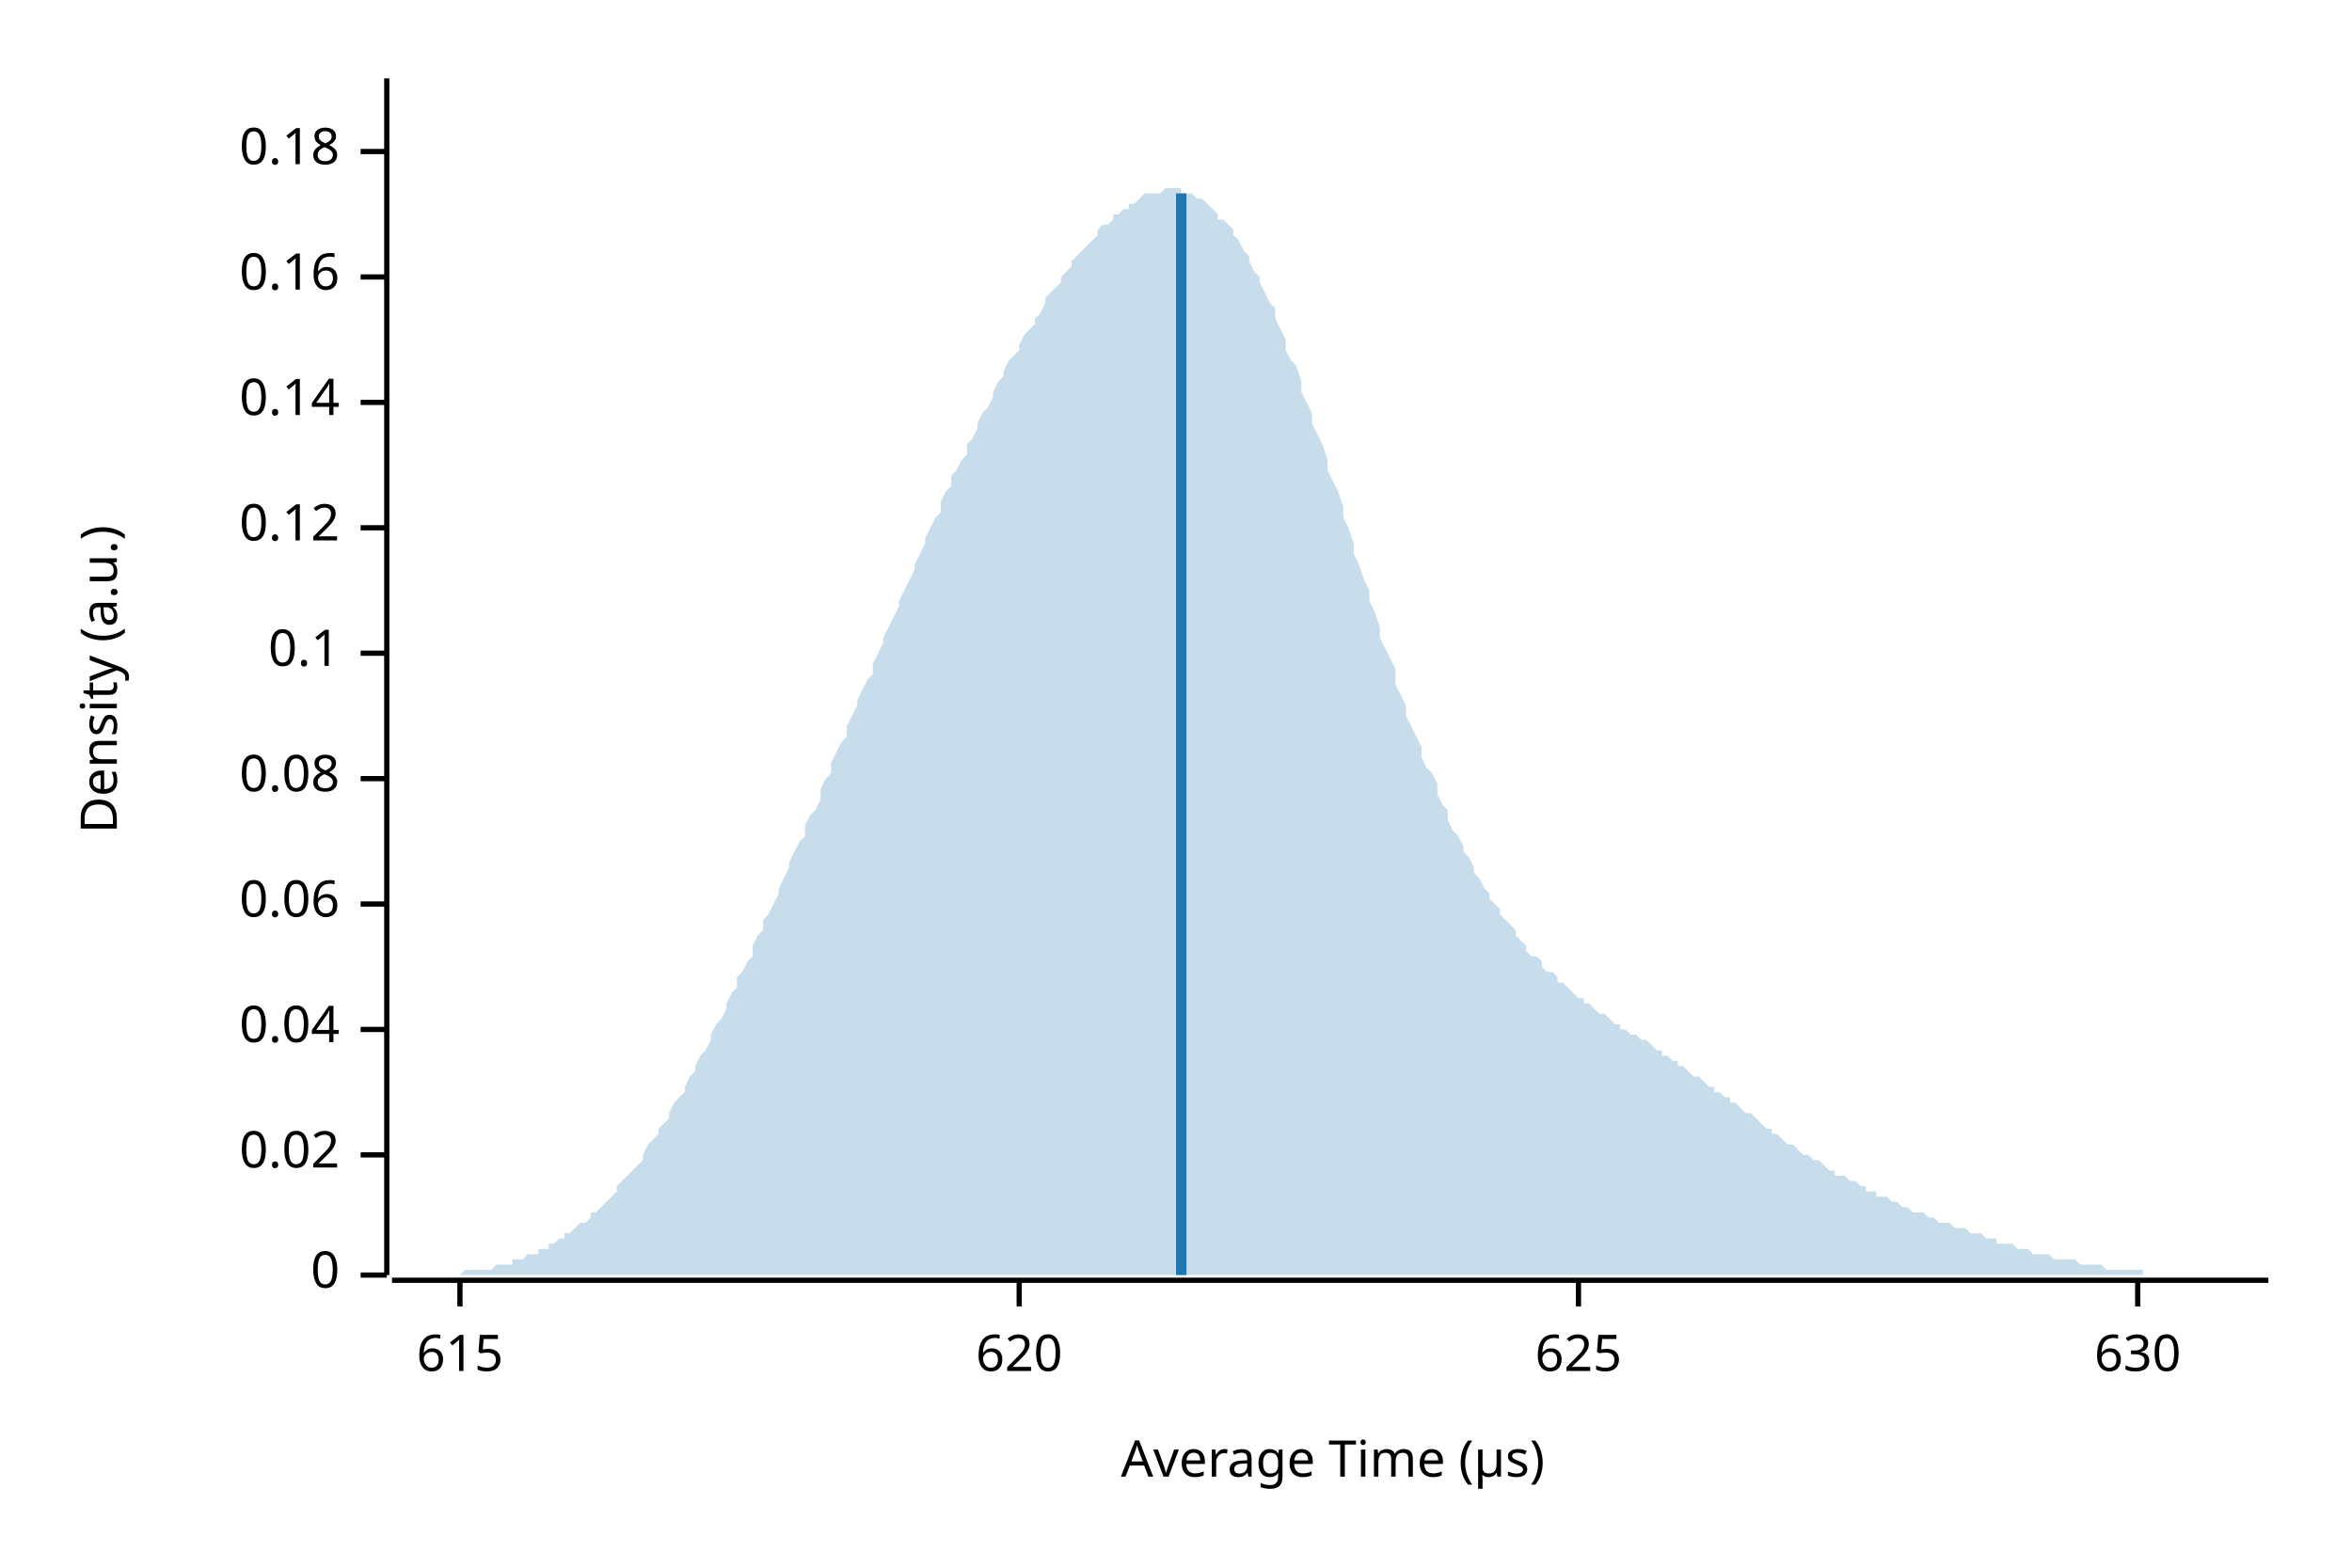
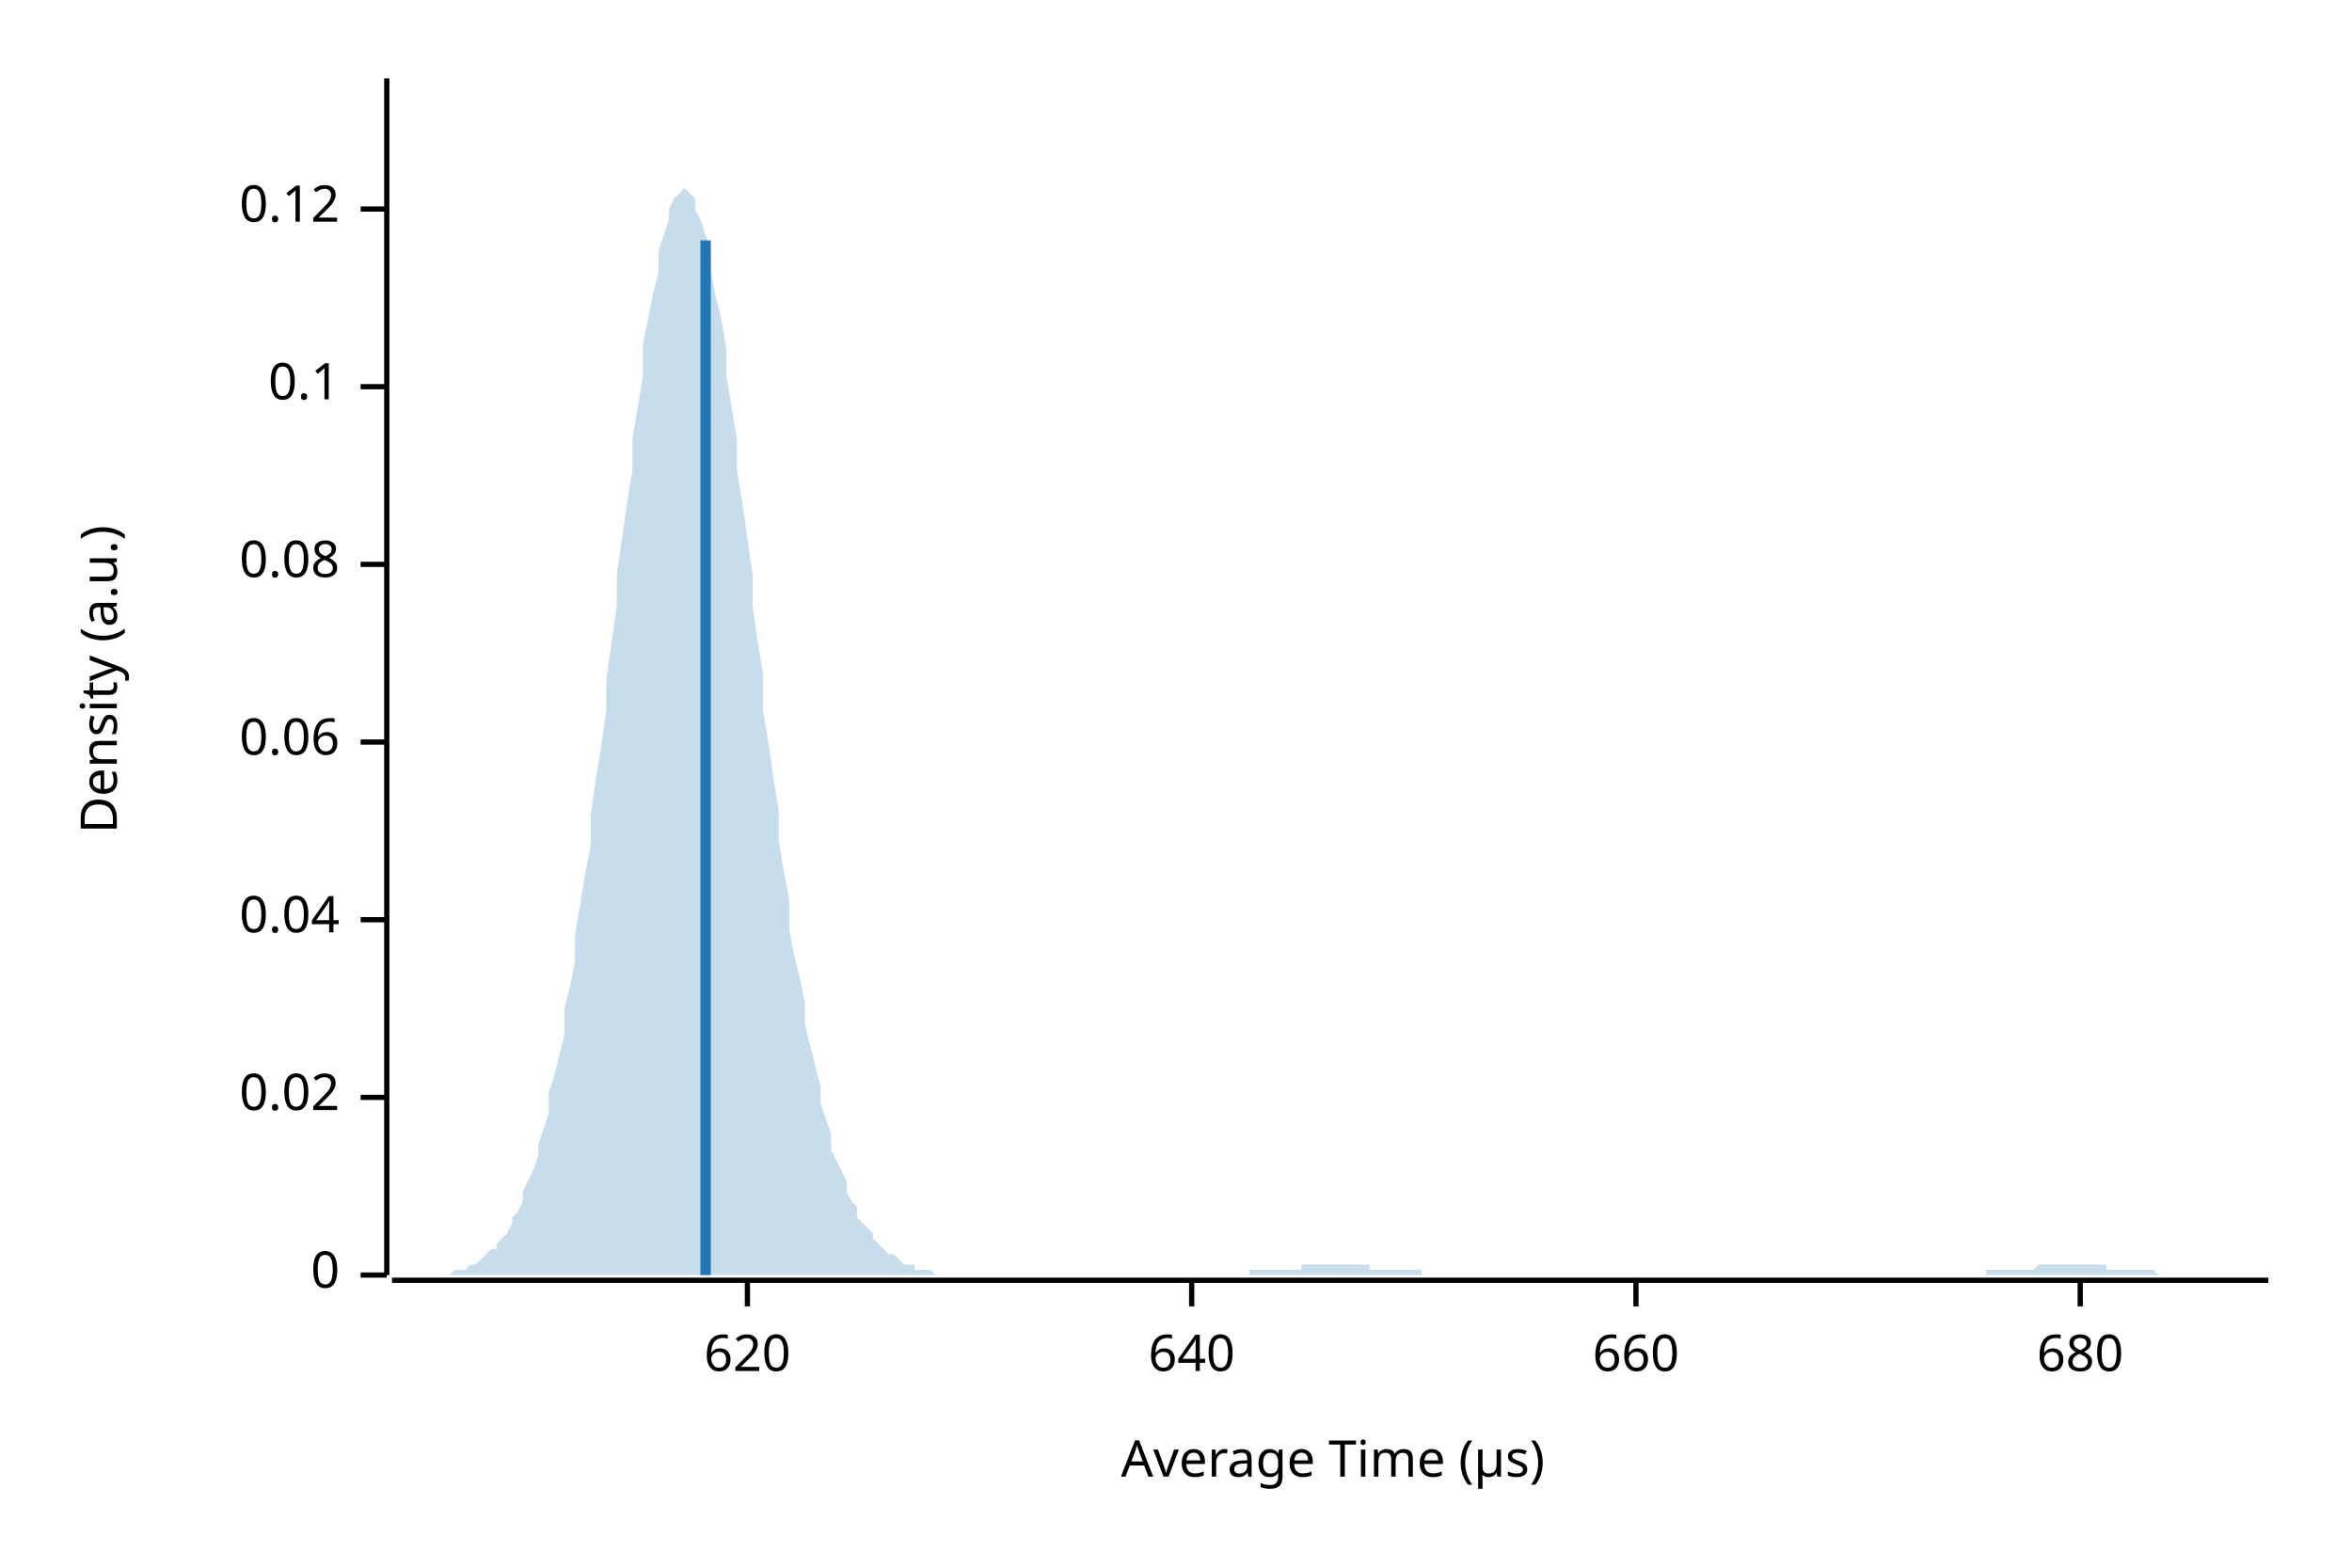
<svg xmlns="http://www.w3.org/2000/svg" width="450" height="300" viewBox="0 0 450 300">
  <text x="15" y="130" dy="0.76em" text-anchor="middle" font-family="sans-serif" font-size="9.677" opacity="1" fill="#000000" transform="rotate(270, 15, 130)">
Density (a.u.)
</text>
  <text x="255" y="285" dy="-0.5ex" text-anchor="middle" font-family="sans-serif" font-size="9.677" opacity="1" fill="#000000">
Average Time (µs)
</text>
  <polyline fill="none" opacity="1" stroke="#000000" stroke-width="1" points="74,15 74,244 " />
  <text x="65" y="244" dy="0.5ex" text-anchor="end" font-family="sans-serif" font-size="9.677" opacity="1" fill="#000000">
0
</text>
  <polyline fill="none" opacity="1" stroke="#000000" stroke-width="1" points="69,244 74,244 " />
-   <text x="65" y="221" dy="0.5ex" text-anchor="end" font-family="sans-serif" font-size="9.677" opacity="1" fill="#000000">
+   <text x="65" y="210" dy="0.5ex" text-anchor="end" font-family="sans-serif" font-size="9.677" opacity="1" fill="#000000">
0.02
</text>
-   <polyline fill="none" opacity="1" stroke="#000000" stroke-width="1" points="69,221 74,221 " />
-   <text x="65" y="197" dy="0.5ex" text-anchor="end" font-family="sans-serif" font-size="9.677" opacity="1" fill="#000000">
+   <polyline fill="none" opacity="1" stroke="#000000" stroke-width="1" points="69,210 74,210 " />
+   <text x="65" y="176" dy="0.5ex" text-anchor="end" font-family="sans-serif" font-size="9.677" opacity="1" fill="#000000">
0.04
</text>
-   <polyline fill="none" opacity="1" stroke="#000000" stroke-width="1" points="69,197 74,197 " />
-   <text x="65" y="173" dy="0.5ex" text-anchor="end" font-family="sans-serif" font-size="9.677" opacity="1" fill="#000000">
+   <polyline fill="none" opacity="1" stroke="#000000" stroke-width="1" points="69,176 74,176 " />
+   <text x="65" y="142" dy="0.5ex" text-anchor="end" font-family="sans-serif" font-size="9.677" opacity="1" fill="#000000">
0.06
</text>
-   <polyline fill="none" opacity="1" stroke="#000000" stroke-width="1" points="69,173 74,173 " />
-   <text x="65" y="149" dy="0.5ex" text-anchor="end" font-family="sans-serif" font-size="9.677" opacity="1" fill="#000000">
+   <polyline fill="none" opacity="1" stroke="#000000" stroke-width="1" points="69,142 74,142 " />
+   <text x="65" y="108" dy="0.5ex" text-anchor="end" font-family="sans-serif" font-size="9.677" opacity="1" fill="#000000">
0.08
</text>
-   <polyline fill="none" opacity="1" stroke="#000000" stroke-width="1" points="69,149 74,149 " />
-   <text x="65" y="125" dy="0.5ex" text-anchor="end" font-family="sans-serif" font-size="9.677" opacity="1" fill="#000000">
+   <polyline fill="none" opacity="1" stroke="#000000" stroke-width="1" points="69,108 74,108 " />
+   <text x="65" y="74" dy="0.5ex" text-anchor="end" font-family="sans-serif" font-size="9.677" opacity="1" fill="#000000">
0.1
</text>
-   <polyline fill="none" opacity="1" stroke="#000000" stroke-width="1" points="69,125 74,125 " />
-   <text x="65" y="101" dy="0.5ex" text-anchor="end" font-family="sans-serif" font-size="9.677" opacity="1" fill="#000000">
+   <polyline fill="none" opacity="1" stroke="#000000" stroke-width="1" points="69,74 74,74 " />
+   <text x="65" y="40" dy="0.5ex" text-anchor="end" font-family="sans-serif" font-size="9.677" opacity="1" fill="#000000">
0.12
</text>
-   <polyline fill="none" opacity="1" stroke="#000000" stroke-width="1" points="69,101 74,101 " />
-   <text x="65" y="77" dy="0.5ex" text-anchor="end" font-family="sans-serif" font-size="9.677" opacity="1" fill="#000000">
- 0.14
- </text>
-   <polyline fill="none" opacity="1" stroke="#000000" stroke-width="1" points="69,77 74,77 " />
-   <text x="65" y="53" dy="0.5ex" text-anchor="end" font-family="sans-serif" font-size="9.677" opacity="1" fill="#000000">
- 0.16
- </text>
-   <polyline fill="none" opacity="1" stroke="#000000" stroke-width="1" points="69,53 74,53 " />
-   <text x="65" y="29" dy="0.5ex" text-anchor="end" font-family="sans-serif" font-size="9.677" opacity="1" fill="#000000">
- 0.18
- </text>
-   <polyline fill="none" opacity="1" stroke="#000000" stroke-width="1" points="69,29 74,29 " />
+   <polyline fill="none" opacity="1" stroke="#000000" stroke-width="1" points="69,40 74,40 " />
  <polyline fill="none" opacity="1" stroke="#000000" stroke-width="1" points="75,245 434,245 " />
-   <text x="88" y="255" dy="0.76em" text-anchor="middle" font-family="sans-serif" font-size="9.677" opacity="1" fill="#000000">
- 615
- </text>
-   <polyline fill="none" opacity="1" stroke="#000000" stroke-width="1" points="88,245 88,250 " />
-   <text x="195" y="255" dy="0.76em" text-anchor="middle" font-family="sans-serif" font-size="9.677" opacity="1" fill="#000000">
+   <text x="143" y="255" dy="0.76em" text-anchor="middle" font-family="sans-serif" font-size="9.677" opacity="1" fill="#000000">
620
</text>
-   <polyline fill="none" opacity="1" stroke="#000000" stroke-width="1" points="195,245 195,250 " />
-   <text x="302" y="255" dy="0.76em" text-anchor="middle" font-family="sans-serif" font-size="9.677" opacity="1" fill="#000000">
- 625
+   <polyline fill="none" opacity="1" stroke="#000000" stroke-width="1" points="143,245 143,250 " />
+   <text x="228" y="255" dy="0.76em" text-anchor="middle" font-family="sans-serif" font-size="9.677" opacity="1" fill="#000000">
+ 640
</text>
-   <polyline fill="none" opacity="1" stroke="#000000" stroke-width="1" points="302,245 302,250 " />
-   <text x="409" y="255" dy="0.76em" text-anchor="middle" font-family="sans-serif" font-size="9.677" opacity="1" fill="#000000">
- 630
+   <polyline fill="none" opacity="1" stroke="#000000" stroke-width="1" points="228,245 228,250 " />
+   <text x="313" y="255" dy="0.76em" text-anchor="middle" font-family="sans-serif" font-size="9.677" opacity="1" fill="#000000">
+ 660
</text>
-   <polyline fill="none" opacity="1" stroke="#000000" stroke-width="1" points="409,245 409,250 " />
-   <polygon opacity="0.25" fill="#1F78B4" points="75,244 75,244 76,244 77,244 77,244 78,244 79,244 80,244 80,244 81,244 82,244 82,244 83,244 84,244 85,244 85,244 86,244 87,244 87,244 88,244 89,243 90,243 90,243 91,243 92,243 92,243 93,243 94,243 95,242 95,242 96,242 97,242 98,242 98,241 99,241 100,241 100,241 101,240 102,240 103,240 103,239 104,239 105,239 105,238 106,238 107,237 108,237 108,236 109,236 110,235 110,235 111,234 112,234 113,233 113,232 114,232 115,231 116,230 116,230 117,229 118,228 118,227 119,226 120,225 121,224 121,224 122,223 123,222 123,221 124,219 125,218 126,217 126,216 127,215 128,214 128,213 129,211 130,210 131,209 131,208 132,206 133,205 133,204 134,202 135,201 136,199 136,198 137,196 138,195 139,193 139,192 140,190 141,189 141,187 142,186 143,184 144,183 144,181 145,179 146,178 146,176 147,175 148,173 149,171 149,170 150,168 151,166 151,165 152,163 153,161 154,160 154,158 155,156 156,155 157,153 157,151 158,149 159,148 159,146 160,144 161,142 162,141 162,139 163,137 164,135 164,134 165,132 166,130 167,129 167,127 168,125 169,123 169,122 170,120 171,118 172,116 172,115 173,113 174,111 175,109 175,108 176,106 177,104 177,103 178,101 179,99 180,98 180,96 181,94 182,93 182,91 183,90 184,88 185,87 185,85 186,84 187,82 187,81 188,79 189,78 190,76 190,75 191,73 192,72 192,71 193,69 194,68 195,67 195,66 196,64 197,63 198,62 198,61 199,60 200,58 200,57 201,56 202,55 203,54 203,53 204,52 205,51 205,50 206,49 207,48 208,47 208,47 209,46 210,45 210,44 211,43 212,43 213,42 213,41 214,41 215,40 216,40 216,39 217,39 218,38 218,38 219,37 220,37 221,37 221,37 222,37 223,36 223,36 224,36 225,36 226,36 226,37 227,37 228,37 228,37 229,38 230,38 231,39 231,39 232,40 233,41 233,42 234,42 235,43 236,44 236,45 237,46 238,48 239,49 239,50 240,52 241,53 241,54 242,56 243,58 244,59 244,61 245,63 246,65 246,67 247,69 248,70 249,73 249,75 250,77 251,79 251,81 252,83 253,85 254,88 254,90 255,92 256,94 257,97 257,99 258,101 259,104 259,106 260,108 261,111 262,113 262,115 263,117 264,120 264,122 265,124 266,126 267,128 267,131 268,133 269,135 269,137 270,139 271,141 272,143 272,145 273,147 274,148 275,150 275,152 276,154 277,155 277,157 278,159 279,160 280,162 280,163 281,164 282,166 282,167 283,168 284,170 285,171 285,172 286,173 287,174 287,175 288,176 289,177 290,178 290,179 291,180 292,181 292,182 293,183 294,183 295,184 295,185 296,186 297,186 298,187 298,188 299,188 300,189 300,189 301,190 302,191 303,191 303,192 304,192 305,193 305,193 306,194 307,194 308,195 308,195 309,196 310,196 310,197 311,197 312,198 313,198 313,198 314,199 315,199 316,200 316,200 317,201 318,201 318,202 319,202 320,203 321,203 321,204 322,204 323,205 323,205 324,206 325,206 326,207 326,207 327,208 328,208 328,209 329,209 330,210 331,210 331,211 332,211 333,212 333,212 334,213 335,213 336,214 336,214 337,215 338,216 339,216 339,217 340,217 341,218 341,218 342,219 343,219 344,220 344,220 345,221 346,221 346,221 347,222 348,222 349,223 349,223 350,224 351,224 351,225 352,225 353,225 354,226 354,226 355,226 356,227 357,227 357,228 358,228 359,228 359,229 360,229 361,229 362,230 362,230 363,230 364,231 364,231 365,231 366,232 367,232 367,232 368,232 369,233 369,233 370,233 371,234 372,234 372,234 373,234 374,235 375,235 375,235 376,235 377,236 377,236 378,236 379,236 380,237 380,237 381,237 382,237 382,238 383,238 384,238 385,238 385,238 386,239 387,239 387,239 388,239 389,240 390,240 390,240 391,240 392,240 392,240 393,241 394,241 395,241 395,241 396,241 397,241 398,242 398,242 399,242 400,242 400,242 401,242 402,242 403,243 403,243 404,243 405,243 405,243 406,243 407,243 408,243 408,243 409,243 410,243 410,244 411,244 412,244 413,244 413,244 414,244 415,244 416,244 416,244 417,244 418,244 418,244 419,244 420,244 421,244 421,244 422,244 423,244 423,244 424,244 425,244 426,244 426,244 427,244 428,244 428,244 429,244 430,244 431,244 431,244 432,244 433,244 434,244 434,244 75,244 " />
-   <polyline fill="none" opacity="1" stroke="#1F78B4" stroke-width="2" points="226,244 226,37 " />
+   <polyline fill="none" opacity="1" stroke="#000000" stroke-width="1" points="313,245 313,250 " />
+   <text x="398" y="255" dy="0.76em" text-anchor="middle" font-family="sans-serif" font-size="9.677" opacity="1" fill="#000000">
+ 680
+ </text>
+   <polyline fill="none" opacity="1" stroke="#000000" stroke-width="1" points="398,245 398,250 " />
+   <polygon opacity="0.25" fill="#1F78B4" points="75,244 75,244 76,244 77,244 77,244 78,244 79,244 80,244 80,244 81,244 82,244 82,244 83,244 84,244 85,244 85,244 86,244 87,243 87,243 88,243 89,243 90,242 90,242 91,242 92,241 92,241 93,240 94,239 95,239 95,238 96,237 97,236 98,234 98,233 99,232 100,230 100,228 101,226 102,224 103,221 103,219 104,216 105,213 105,209 106,206 107,202 108,198 108,193 109,189 110,184 110,179 111,173 112,167 113,162 113,156 114,149 115,143 116,136 116,130 117,123 118,116 118,110 119,103 120,96 121,90 121,84 122,78 123,72 123,66 124,61 125,56 126,52 126,48 127,45 128,42 128,40 129,38 130,37 131,36 131,36 132,37 133,38 133,40 134,42 135,45 136,48 136,52 137,57 138,61 139,67 139,72 140,78 141,84 141,90 142,96 143,103 144,110 144,116 145,123 146,129 146,136 147,142 148,149 149,155 149,161 150,167 151,172 151,178 152,183 153,187 154,192 154,196 155,200 156,204 157,208 157,211 158,214 159,217 159,220 160,222 161,224 162,226 162,228 163,230 164,231 164,233 165,234 166,235 167,236 167,237 168,238 169,239 169,239 170,240 171,240 172,241 172,241 173,242 174,242 175,242 175,243 176,243 177,243 177,243 178,243 179,244 180,244 180,244 181,244 182,244 182,244 183,244 184,244 185,244 185,244 186,244 187,244 187,244 188,244 189,244 190,244 190,244 191,244 192,244 192,244 193,244 194,244 195,244 195,244 196,244 197,244 198,244 198,244 199,244 200,244 200,244 201,244 202,244 203,244 203,244 204,244 205,244 205,244 206,244 207,244 208,244 208,244 209,244 210,244 210,244 211,244 212,244 213,244 213,244 214,244 215,244 216,244 216,244 217,244 218,244 218,244 219,244 220,244 221,244 221,244 222,244 223,244 223,244 224,244 225,244 226,244 226,244 227,244 228,244 228,244 229,244 230,244 231,244 231,244 232,244 233,244 233,244 234,244 235,244 236,244 236,244 237,244 238,244 239,244 239,243 240,243 241,243 241,243 242,243 243,243 244,243 244,243 245,243 246,243 246,243 247,243 248,243 249,243 249,242 250,242 251,242 251,242 252,242 253,242 254,242 254,242 255,242 256,242 257,242 257,242 258,242 259,242 259,242 260,242 261,242 262,242 262,243 263,243 264,243 264,243 265,243 266,243 267,243 267,243 268,243 269,243 269,243 270,243 271,243 272,243 272,244 273,244 274,244 275,244 275,244 276,244 277,244 277,244 278,244 279,244 280,244 280,244 281,244 282,244 282,244 283,244 284,244 285,244 285,244 286,244 287,244 287,244 288,244 289,244 290,244 290,244 291,244 292,244 292,244 293,244 294,244 295,244 295,244 296,244 297,244 298,244 298,244 299,244 300,244 300,244 301,244 302,244 303,244 303,244 304,244 305,244 305,244 306,244 307,244 308,244 308,244 309,244 310,244 310,244 311,244 312,244 313,244 313,244 314,244 315,244 316,244 316,244 317,244 318,244 318,244 319,244 320,244 321,244 321,244 322,244 323,244 323,244 324,244 325,244 326,244 326,244 327,244 328,244 328,244 329,244 330,244 331,244 331,244 332,244 333,244 333,244 334,244 335,244 336,244 336,244 337,244 338,244 339,244 339,244 340,244 341,244 341,244 342,244 343,244 344,244 344,244 345,244 346,244 346,244 347,244 348,244 349,244 349,244 350,244 351,244 351,244 352,244 353,244 354,244 354,244 355,244 356,244 357,244 357,244 358,244 359,244 359,244 360,244 361,244 362,244 362,244 363,244 364,244 364,244 365,244 366,244 367,244 367,244 368,244 369,244 369,244 370,244 371,244 372,244 372,244 373,244 374,244 375,244 375,244 376,244 377,244 377,244 378,244 379,244 380,244 380,243 381,243 382,243 382,243 383,243 384,243 385,243 385,243 386,243 387,243 387,243 388,243 389,243 390,242 390,242 391,242 392,242 392,242 393,242 394,242 395,242 395,242 396,242 397,242 398,242 398,242 399,242 400,242 400,242 401,242 402,242 403,242 403,243 404,243 405,243 405,243 406,243 407,243 408,243 408,243 409,243 410,243 410,243 411,243 412,243 413,244 413,244 414,244 415,244 416,244 416,244 417,244 418,244 418,244 419,244 420,244 421,244 421,244 422,244 423,244 423,244 424,244 425,244 426,244 426,244 427,244 428,244 428,244 429,244 430,244 431,244 431,244 432,244 433,244 434,244 434,244 75,244 " />
+   <polyline fill="none" opacity="1" stroke="#1F78B4" stroke-width="2" points="135,244 135,46 " />
</svg>
